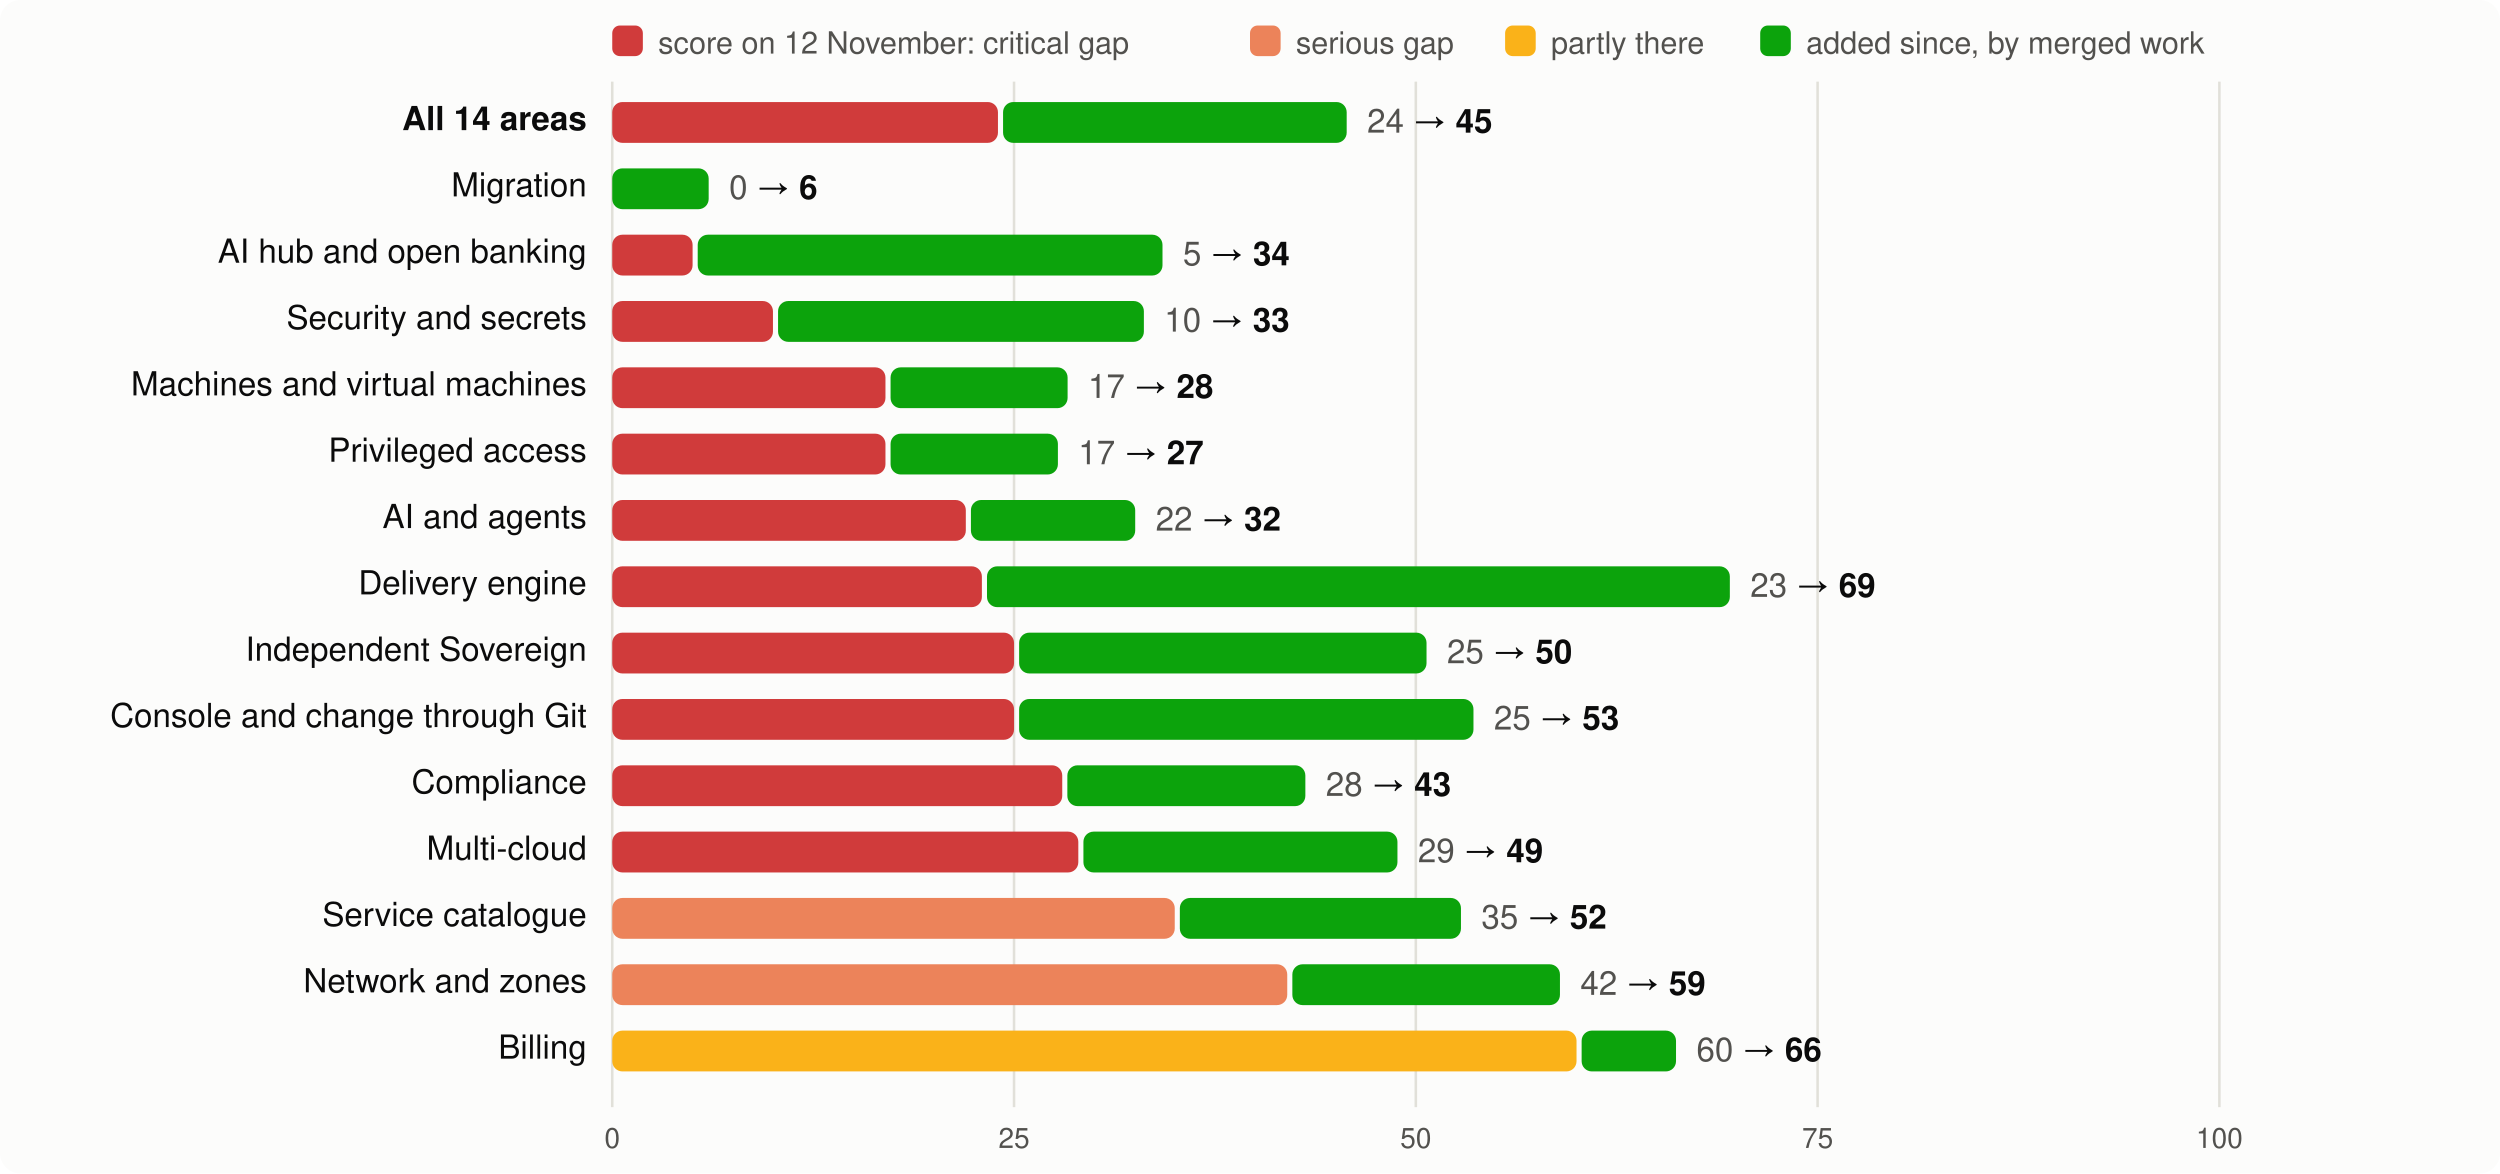
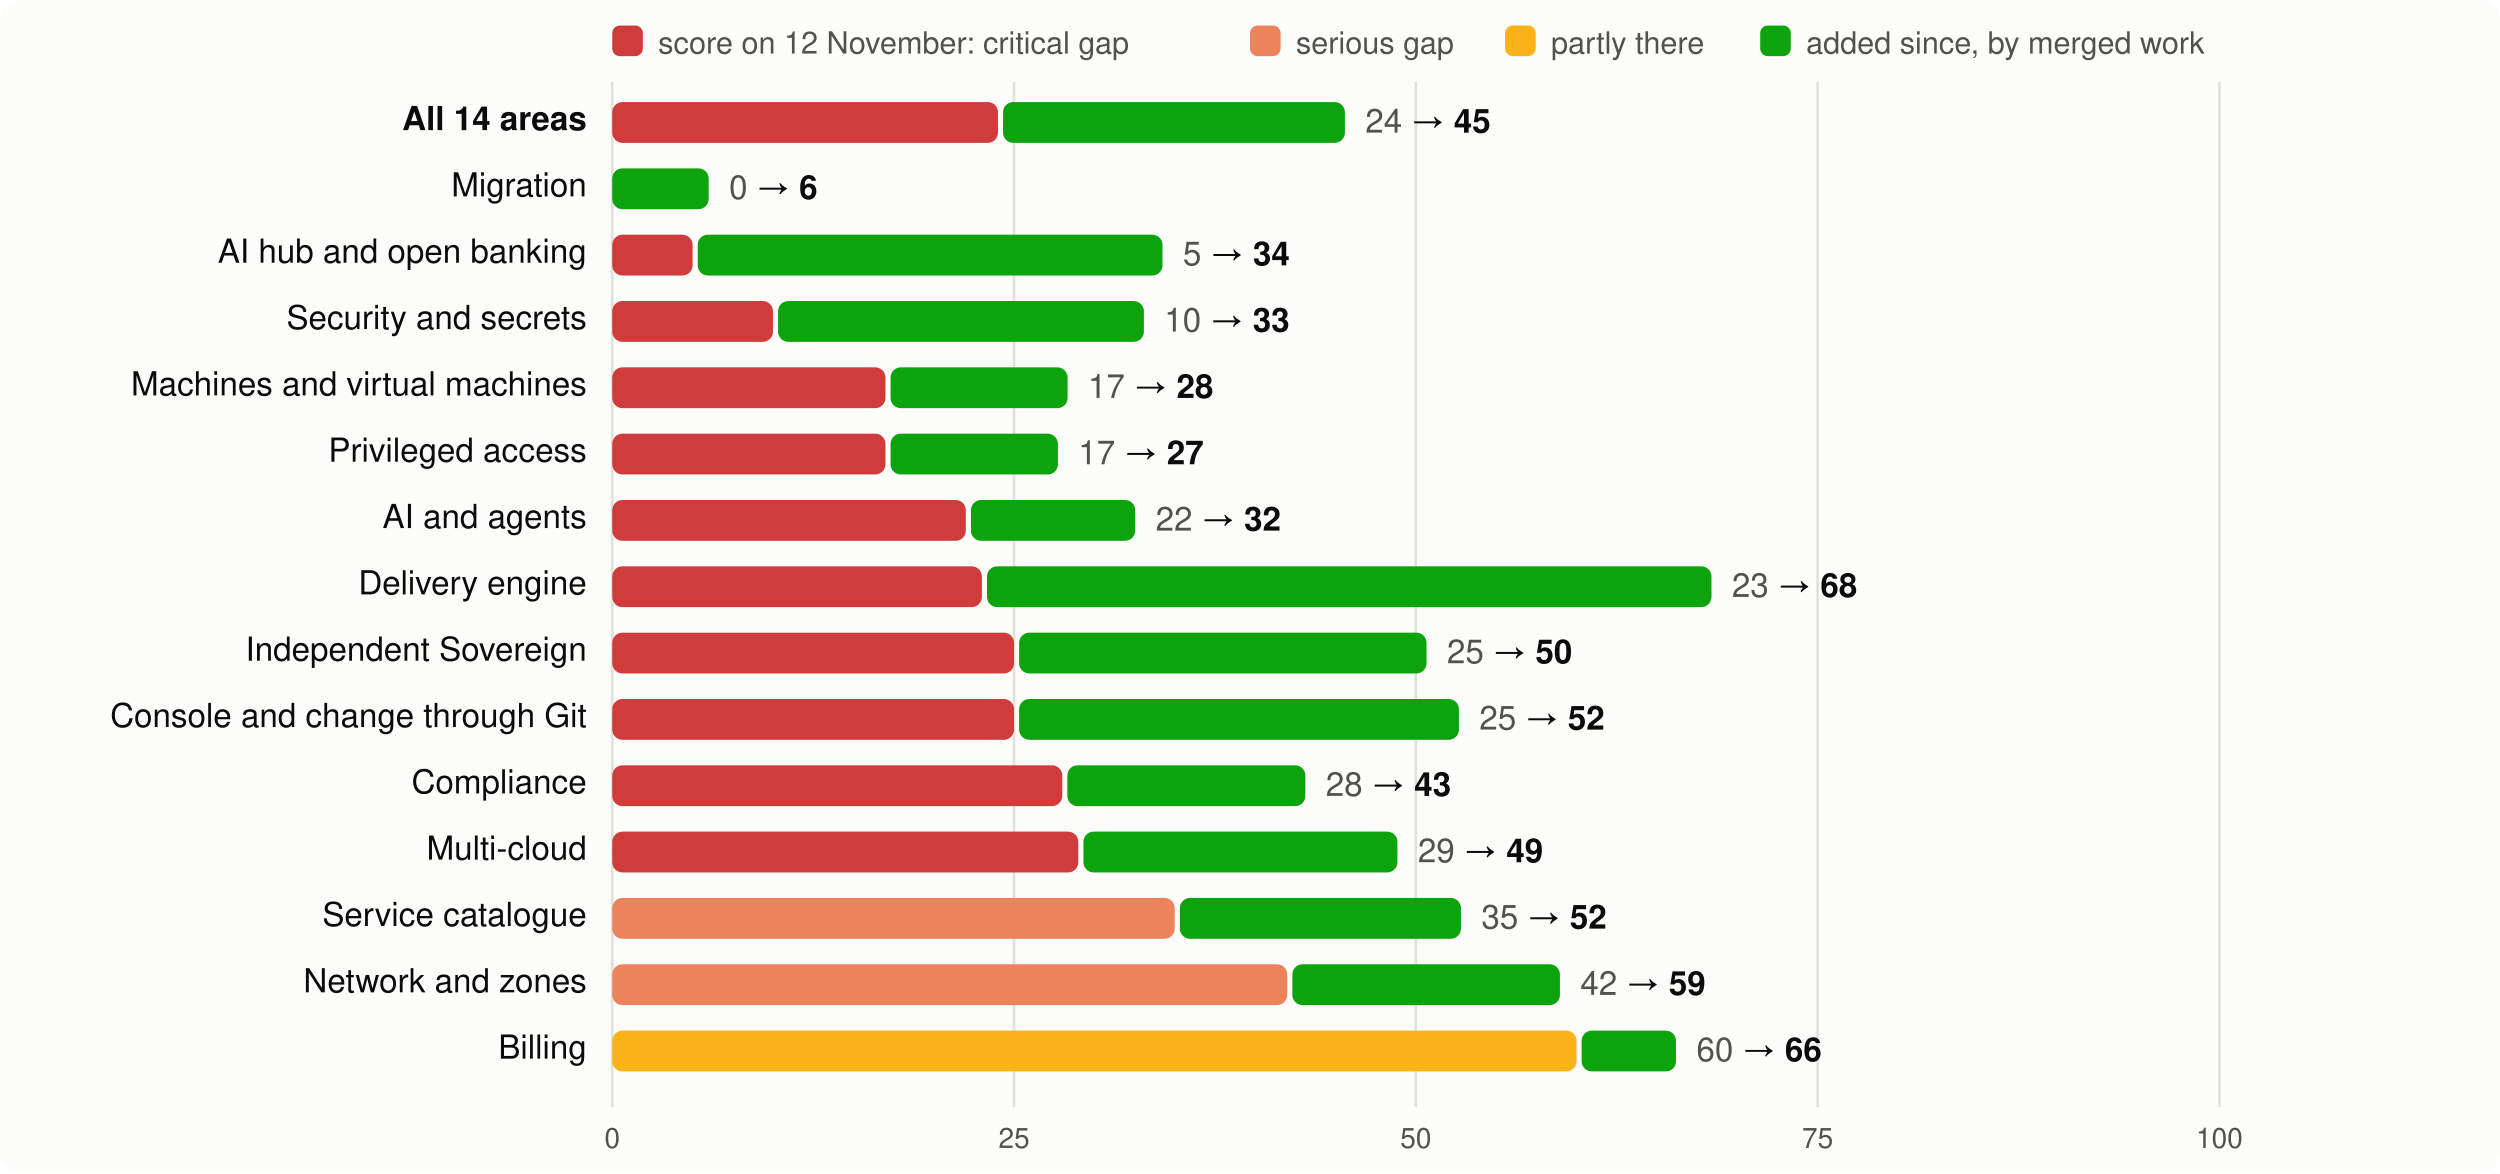
<svg xmlns="http://www.w3.org/2000/svg" viewBox="0 0 980 460" width="980" height="460" font-family="system-ui,-apple-system,Segoe UI,Helvetica,Arial,sans-serif" font-size="13">
  <rect width="980" height="460" rx="8" fill="#fcfcfb" />
  <rect x="240" y="10" width="12" height="12" rx="3" fill="#d03b3b" />
  <text x="258" y="21" fill="#52514e" font-size="12">score on 12 November: critical gap</text>
  <rect x="490" y="10" width="12" height="12" rx="3" fill="#ec835a" />
  <text x="508" y="21" fill="#52514e" font-size="12">serious gap</text>
  <rect x="590" y="10" width="12" height="12" rx="3" fill="#fab219" />
  <text x="608" y="21" fill="#52514e" font-size="12">partly there</text>
  <rect x="690" y="10" width="12" height="12" rx="3" fill="#0ca30c" />
  <text x="708" y="21" fill="#52514e" font-size="12">added since, by merged work</text>
  <line x1="240.0" x2="240.0" y1="32" y2="434" stroke="#e1e0d9" />
  <text x="240.0" y="450" text-anchor="middle" fill="#52514e" font-size="11">0</text>
  <line x1="397.5" x2="397.5" y1="32" y2="434" stroke="#e1e0d9" />
  <text x="397.5" y="450" text-anchor="middle" fill="#52514e" font-size="11">25</text>
  <line x1="555.0" x2="555.0" y1="32" y2="434" stroke="#e1e0d9" />
  <text x="555.0" y="450" text-anchor="middle" fill="#52514e" font-size="11">50</text>
  <line x1="712.5" x2="712.5" y1="32" y2="434" stroke="#e1e0d9" />
  <text x="712.5" y="450" text-anchor="middle" fill="#52514e" font-size="11">75</text>
  <line x1="870.0" x2="870.0" y1="32" y2="434" stroke="#e1e0d9" />
  <text x="870.0" y="450" text-anchor="middle" fill="#52514e" font-size="11">100</text>
  <text x="230" y="51" text-anchor="end" fill="#0b0b0b" font-weight="600">All 14 areas</text>
  <rect x="240" y="40" width="151.2" height="16" rx="4" fill="#d03b3b" />
-   <rect x="393.2" y="40" width="134.7" height="16" rx="4" fill="#0ca30c" />
-   <text x="535.9" y="52" fill="#0b0b0b">
+   <rect x="393.2" y="40" width="134.0" height="16" rx="4" fill="#0ca30c" />
+   <text x="535.2" y="52" fill="#0b0b0b">
    <tspan fill="#52514e">24</tspan> → <tspan font-weight="600">45</tspan>
  </text>
  <text x="230" y="77" text-anchor="end" fill="#0b0b0b" font-weight="400">Migration</text>
  <rect x="240.0" y="66" width="37.8" height="16" rx="4" fill="#0ca30c" />
  <text x="285.8" y="78" fill="#0b0b0b">
    <tspan fill="#52514e">0</tspan> → <tspan font-weight="600">6</tspan>
  </text>
  <text x="230" y="103" text-anchor="end" fill="#0b0b0b" font-weight="400">AI hub and open banking</text>
  <rect x="240" y="92" width="31.5" height="16" rx="4" fill="#d03b3b" />
  <rect x="273.5" y="92" width="182.2" height="16" rx="4" fill="#0ca30c" />
  <text x="463.7" y="104" fill="#0b0b0b">
    <tspan fill="#52514e">5</tspan> → <tspan font-weight="600">34</tspan>
  </text>
  <text x="230" y="129" text-anchor="end" fill="#0b0b0b" font-weight="400">Security and secrets</text>
  <rect x="240" y="118" width="63.0" height="16" rx="4" fill="#d03b3b" />
  <rect x="305.0" y="118" width="143.4" height="16" rx="4" fill="#0ca30c" />
  <text x="456.4" y="130" fill="#0b0b0b">
    <tspan fill="#52514e">10</tspan> → <tspan font-weight="600">33</tspan>
  </text>
  <text x="230" y="155" text-anchor="end" fill="#0b0b0b" font-weight="400">Machines and virtual machines</text>
  <rect x="240" y="144" width="107.1" height="16" rx="4" fill="#d03b3b" />
  <rect x="349.1" y="144" width="69.4" height="16" rx="4" fill="#0ca30c" />
  <text x="426.5" y="156" fill="#0b0b0b">
    <tspan fill="#52514e">17</tspan> → <tspan font-weight="600">28</tspan>
  </text>
  <text x="230" y="181" text-anchor="end" fill="#0b0b0b" font-weight="400">Privileged access</text>
  <rect x="240" y="170" width="107.1" height="16" rx="4" fill="#d03b3b" />
  <rect x="349.1" y="170" width="65.6" height="16" rx="4" fill="#0ca30c" />
  <text x="422.7" y="182" fill="#0b0b0b">
    <tspan fill="#52514e">17</tspan> → <tspan font-weight="600">27</tspan>
  </text>
  <text x="230" y="207" text-anchor="end" fill="#0b0b0b" font-weight="400">AI and agents</text>
  <rect x="240" y="196" width="138.6" height="16" rx="4" fill="#d03b3b" />
  <rect x="380.6" y="196" width="64.4" height="16" rx="4" fill="#0ca30c" />
  <text x="453.0" y="208" fill="#0b0b0b">
    <tspan fill="#52514e">22</tspan> → <tspan font-weight="600">32</tspan>
  </text>
  <text x="230" y="233" text-anchor="end" fill="#0b0b0b" font-weight="400">Delivery engine</text>
  <rect x="240" y="222" width="144.9" height="16" rx="4" fill="#d03b3b" />
-   <rect x="386.9" y="222" width="291.2" height="16" rx="4" fill="#0ca30c" />
-   <text x="686.1" y="234" fill="#0b0b0b">
-     <tspan fill="#52514e">23</tspan> → <tspan font-weight="600">69</tspan>
+   <rect x="386.9" y="222" width="284.0" height="16" rx="4" fill="#0ca30c" />
+   <text x="678.9" y="234" fill="#0b0b0b">
+     <tspan fill="#52514e">23</tspan> → <tspan font-weight="600">68</tspan>
  </text>
  <text x="230" y="259" text-anchor="end" fill="#0b0b0b" font-weight="400">Independent Sovereign</text>
  <rect x="240" y="248" width="157.5" height="16" rx="4" fill="#d03b3b" />
  <rect x="399.5" y="248" width="159.7" height="16" rx="4" fill="#0ca30c" />
  <text x="567.2" y="260" fill="#0b0b0b">
    <tspan fill="#52514e">25</tspan> → <tspan font-weight="600">50</tspan>
  </text>
  <text x="230" y="285" text-anchor="end" fill="#0b0b0b" font-weight="400">Console and change through Git</text>
  <rect x="240" y="274" width="157.5" height="16" rx="4" fill="#d03b3b" />
-   <rect x="399.5" y="274" width="178.1" height="16" rx="4" fill="#0ca30c" />
-   <text x="585.6" y="286" fill="#0b0b0b">
-     <tspan fill="#52514e">25</tspan> → <tspan font-weight="600">53</tspan>
+   <rect x="399.5" y="274" width="172.4" height="16" rx="4" fill="#0ca30c" />
+   <text x="579.9" y="286" fill="#0b0b0b">
+     <tspan fill="#52514e">25</tspan> → <tspan font-weight="600">52</tspan>
  </text>
  <text x="230" y="311" text-anchor="end" fill="#0b0b0b" font-weight="400">Compliance</text>
  <rect x="240" y="300" width="176.4" height="16" rx="4" fill="#d03b3b" />
  <rect x="418.4" y="300" width="93.3" height="16" rx="4" fill="#0ca30c" />
  <text x="519.7" y="312" fill="#0b0b0b">
    <tspan fill="#52514e">28</tspan> → <tspan font-weight="600">43</tspan>
  </text>
  <text x="230" y="337" text-anchor="end" fill="#0b0b0b" font-weight="400">Multi-cloud</text>
  <rect x="240" y="326" width="182.7" height="16" rx="4" fill="#d03b3b" />
  <rect x="424.7" y="326" width="123.1" height="16" rx="4" fill="#0ca30c" />
  <text x="555.8" y="338" fill="#0b0b0b">
    <tspan fill="#52514e">29</tspan> → <tspan font-weight="600">49</tspan>
  </text>
  <text x="230" y="363" text-anchor="end" fill="#0b0b0b" font-weight="400">Service catalogue</text>
  <rect x="240" y="352" width="220.5" height="16" rx="4" fill="#ec835a" />
  <rect x="462.5" y="352" width="110.2" height="16" rx="4" fill="#0ca30c" />
  <text x="580.7" y="364" fill="#0b0b0b">
    <tspan fill="#52514e">35</tspan> → <tspan font-weight="600">52</tspan>
  </text>
  <text x="230" y="389" text-anchor="end" fill="#0b0b0b" font-weight="400">Network and zones</text>
  <rect x="240" y="378" width="264.6" height="16" rx="4" fill="#ec835a" />
  <rect x="506.6" y="378" width="104.9" height="16" rx="4" fill="#0ca30c" />
  <text x="619.5" y="390" fill="#0b0b0b">
    <tspan fill="#52514e">42</tspan> → <tspan font-weight="600">59</tspan>
  </text>
  <text x="230" y="415" text-anchor="end" fill="#0b0b0b" font-weight="400">Billing</text>
  <rect x="240" y="404" width="378.0" height="16" rx="4" fill="#fab219" />
  <rect x="620.0" y="404" width="37.0" height="16" rx="4" fill="#0ca30c" />
  <text x="665.0" y="416" fill="#0b0b0b">
    <tspan fill="#52514e">60</tspan> → <tspan font-weight="600">66</tspan>
  </text>
</svg>
